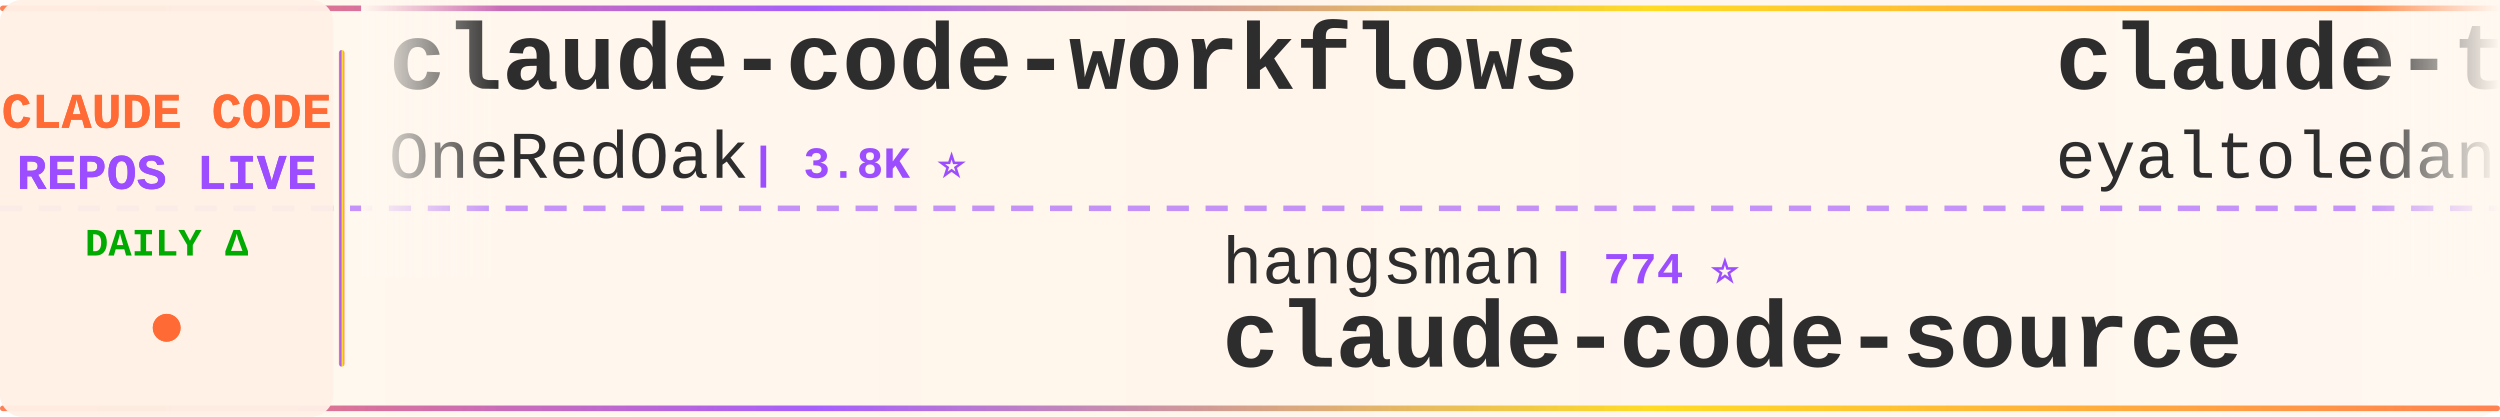
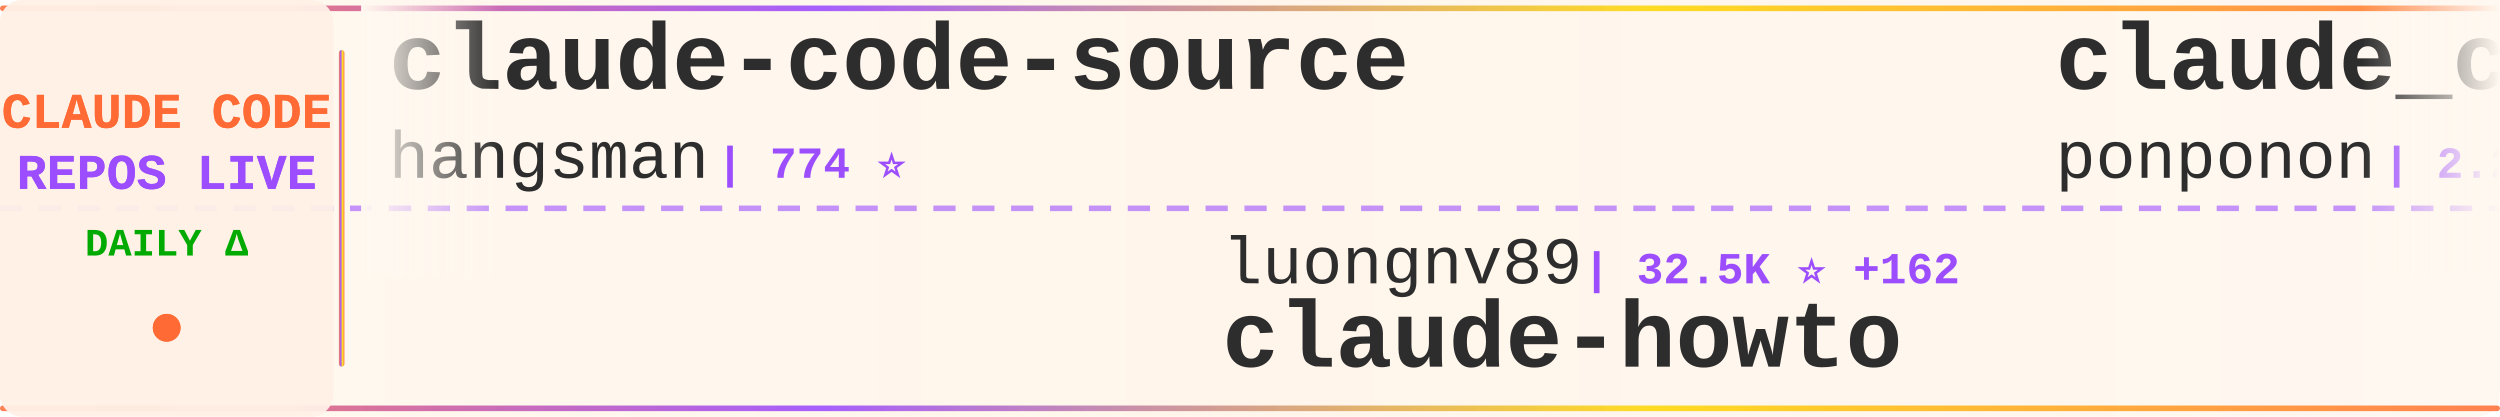
<svg xmlns="http://www.w3.org/2000/svg" width="900" height="150">
  <defs>
    <linearGradient id="tickerBg" x1="0%" y1="0%" x2="100%" y2="0%">
      <stop offset="0%" style="stop-color:#fff8f0;stop-opacity:0.98" />
      <stop offset="50%" style="stop-color:#fff5eb;stop-opacity:1" />
      <stop offset="100%" style="stop-color:#fff8f0;stop-opacity:0.98" />
    </linearGradient>
    <linearGradient id="borderGrad" x1="0%" y1="0%" x2="100%" y2="0%">
      <stop offset="0%" style="stop-color:#FF6B35;stop-opacity:0.85">
        <animate attributeName="stop-opacity" values="0.85;1;0.85" dur="2s" repeatCount="indefinite" />
      </stop>
      <stop offset="33%" style="stop-color:#9C4EFF;stop-opacity:0.9">
        <animate attributeName="stop-opacity" values="0.9;1;0.9" dur="2.2s" repeatCount="indefinite" />
      </stop>
      <stop offset="66%" style="stop-color:#FFD700;stop-opacity:0.85">
        <animate attributeName="stop-opacity" values="0.85;1;0.85" dur="1.8s" repeatCount="indefinite" />
      </stop>
      <stop offset="100%" style="stop-color:#FF6B35;stop-opacity:0.85">
        <animate attributeName="stop-opacity" values="0.85;1;0.85" dur="2s" repeatCount="indefinite" />
      </stop>
    </linearGradient>
    <filter id="textGlow">
      <feGaussianBlur stdDeviation="0.15" result="coloredBlur" />
      <feMerge>
        <feMergeNode in="coloredBlur" />
        <feMergeNode in="SourceGraphic" />
      </feMerge>
    </filter>
    <filter id="metricGlow">
      <feGaussianBlur stdDeviation="0.2" result="coloredBlur" />
      <feMerge>
        <feMergeNode in="coloredBlur" />
        <feMergeNode in="SourceGraphic" />
      </feMerge>
    </filter>
    <linearGradient id="leftFade" x1="0%" y1="0%" x2="100%" y2="0%">
      <stop offset="0%" style="stop-color:#fff8f0;stop-opacity:1" />
      <stop offset="100%" style="stop-color:#fff8f0;stop-opacity:0" />
    </linearGradient>
    <linearGradient id="rightFade" x1="0%" y1="0%" x2="100%" y2="0%">
      <stop offset="0%" style="stop-color:#fff8f0;stop-opacity:0" />
      <stop offset="100%" style="stop-color:#fff8f0;stop-opacity:1" />
    </linearGradient>
  </defs>
  <rect width="900" height="150" fill="url(#tickerBg)" rx="8" />
  <rect x="0" y="2" width="900" height="2" fill="url(#borderGrad)" rx="1" />
  <rect x="0" y="146" width="900" height="2" fill="url(#borderGrad)" rx="1" />
  <line x1="0" y1="75" x2="900" y2="75" stroke="#9C4EFF" stroke-width="2" stroke-dasharray="8 6" opacity="0.6" />
  <rect x="0" y="0" width="120" height="150" fill="#fff0e6" opacity="0.95" rx="8" />
  <text x="60" y="46" font-family="'Courier New', monospace" font-size="18" font-weight="bold" fill="#FF6B35" text-anchor="middle" filter="url(#textGlow)">
    CLAUDE CODE
  </text>
  <text x="60" y="68" font-family="'Courier New', monospace" font-size="18" font-weight="bold" fill="#9C4EFF" text-anchor="middle" filter="url(#textGlow)">
    REPOS LIVE
  </text>
  <text x="60" y="92" font-family="'Courier New', monospace" font-size="14" font-weight="bold" fill="#00aa00" text-anchor="middle">
    DAILY Δ
  </text>
  <circle cx="60" cy="118" r="5" fill="#FF6B35" filter="url(#metricGlow)">
    <animate attributeName="r" values="4;6;4" dur="1.5s" repeatCount="indefinite" />
    <animate attributeName="opacity" values="0.6;1;0.6" dur="1.5s" repeatCount="indefinite" />
  </circle>
  <rect x="122" y="18" width="2" height="114" fill="url(#borderGrad)" rx="1" />
  <clipPath id="tickerClip">
    <rect x="130" y="0" width="770" height="150" />
  </clipPath>
  <g clip-path="url(#tickerClip)">
    <g id="tickerItems">
      <animateTransform attributeName="transform" attributeType="XML" type="translate" from="0 0" to="-3000 0" dur="54s" repeatCount="indefinite" />
      <g transform="translate(0, 0)">
-         <text x="140" y="32" font-family="'Courier New', monospace" font-size="34" font-weight="bold" fill="#2d2d2d">claude-code-workflows</text>
-         <text x="140" y="64" font-family="'Courier New', monospace" font-size="24" font-weight="normal" fill="#2d2d2d" opacity="1.0">OneRedOak</text>
-         <text x="270" y="64" font-family="'Courier New', monospace" font-size="16" font-weight="bold" fill="#9C4EFF"> | 3.8K ⭐</text>
+         <text x="140" y="32" font-family="'Courier New', monospace" font-size="34" font-weight="bold" fill="#2d2d2d">claude-code-source</text>
+         <text x="140" y="64" font-family="'Courier New', monospace" font-size="24" font-weight="normal" fill="#2d2d2d" opacity="1.0">hangsman</text>
+         <text x="258" y="64" font-family="'Courier New', monospace" font-size="16" font-weight="bold" fill="#9C4EFF"> | 774 ⭐</text>
      </g>
      <g transform="translate(300, 0)">
-         <text x="140" y="102" font-family="'Courier New', monospace" font-size="24" font-weight="normal" fill="#2d2d2d" opacity="1.0">hangsman</text>
-         <text x="258" y="102" font-family="'Courier New', monospace" font-size="16" font-weight="bold" fill="#9C4EFF"> | 774 ⭐</text>
-         <text x="140" y="132" font-family="'Courier New', monospace" font-size="34" font-weight="bold" fill="#2d2d2d">claude-code-source</text>
+         <text x="140" y="102" font-family="'Courier New', monospace" font-size="24" font-weight="normal" fill="#2d2d2d" opacity="1.0">luongnv89</text>
+         <text x="270" y="102" font-family="'Courier New', monospace" font-size="16" font-weight="bold" fill="#9C4EFF"> | 32.5K ⭐ +162</text>
+         <text x="140" y="132" font-family="'Courier New', monospace" font-size="34" font-weight="bold" fill="#2d2d2d">claude-howto</text>
      </g>
      <g transform="translate(600, 0)">
-         <text x="140" y="32" font-family="'Courier New', monospace" font-size="34" font-weight="bold" fill="#2d2d2d">claude-task-master</text>
-         <text x="140" y="64" font-family="'Courier New', monospace" font-size="24" font-weight="normal" fill="#2d2d2d" opacity="1.0">eyaltoledano</text>
-         <text x="306" y="64" font-family="'Courier New', monospace" font-size="16" font-weight="bold" fill="#9C4EFF"> | 27.1K ⭐ +20</text>
+         <text x="140" y="32" font-family="'Courier New', monospace" font-size="34" font-weight="bold" fill="#2d2d2d">claude_code_src</text>
+         <text x="140" y="64" font-family="'Courier New', monospace" font-size="24" font-weight="normal" fill="#2d2d2d" opacity="1.0">ponponon</text>
+         <text x="258" y="64" font-family="'Courier New', monospace" font-size="16" font-weight="bold" fill="#9C4EFF"> | 2.2K ⭐</text>
      </g>
      <g transform="translate(900, 0)">
-         <text x="140" y="102" font-family="'Courier New', monospace" font-size="24" font-weight="normal" fill="#2d2d2d" opacity="1.0">huangserva</text>
-         <text x="282" y="102" font-family="'Courier New', monospace" font-size="16" font-weight="bold" fill="#9C4EFF"> | 579 ⭐ +1</text>
-         <text x="140" y="132" font-family="'Courier New', monospace" font-size="34" font-weight="bold" fill="#2d2d2d">claude-code-cli</text>
+         <text x="140" y="102" font-family="'Courier New', monospace" font-size="24" font-weight="normal" fill="#2d2d2d" opacity="1.0">eyaltoledano</text>
+         <text x="306" y="102" font-family="'Courier New', monospace" font-size="16" font-weight="bold" fill="#9C4EFF"> | 27.1K ⭐ +17</text>
+         <text x="140" y="132" font-family="'Courier New', monospace" font-size="34" font-weight="bold" fill="#2d2d2d">claude-task-master</text>
      </g>
      <g transform="translate(1200, 0)">
-         <text x="140" y="32" font-family="'Courier New', monospace" font-size="34" font-weight="bold" fill="#2d2d2d">claude-code-guide</text>
-         <text x="140" y="64" font-family="'Courier New', monospace" font-size="24" font-weight="normal" fill="#2d2d2d" opacity="1.0">Cranot</text>
-         <text x="234" y="64" font-family="'Courier New', monospace" font-size="16" font-weight="bold" fill="#9C4EFF"> | 2.7K ⭐ +1</text>
+         <text x="140" y="32" font-family="'Courier New', monospace" font-size="34" font-weight="bold" fill="#2d2d2d">claude-skills</text>
+         <text x="140" y="64" font-family="'Courier New', monospace" font-size="24" font-weight="normal" fill="#2d2d2d" opacity="1.0">alirezarezvani</text>
+         <text x="330" y="64" font-family="'Courier New', monospace" font-size="16" font-weight="bold" fill="#9C4EFF"> | 14.5K ⭐ +114</text>
      </g>
      <g transform="translate(1500, 0)">
-         <text x="140" y="102" font-family="'Courier New', monospace" font-size="24" font-weight="normal" fill="#2d2d2d" opacity="1.0">JrCx7scC</text>
-         <text x="258" y="102" font-family="'Courier New', monospace" font-size="16" font-weight="bold" fill="#9C4EFF"> | 367 ⭐</text>
-         <text x="140" y="132" font-family="'Courier New', monospace" font-size="34" font-weight="bold" fill="#2d2d2d">claude-code-source</text>
+         <text x="140" y="102" font-family="'Courier New', monospace" font-size="24" font-weight="normal" fill="#2d2d2d" opacity="1.0">RichardAtCT</text>
+         <text x="294" y="102" font-family="'Courier New', monospace" font-size="16" font-weight="bold" fill="#9C4EFF"> | 2.6K ⭐ +5</text>
+         <text x="140" y="132" font-family="'Courier New', monospace" font-size="34" font-weight="bold" fill="#2d2d2d">claude-code-telegram</text>
      </g>
      <g transform="translate(1800, 0)">
-         <text x="140" y="32" font-family="'Courier New', monospace" font-size="34" font-weight="bold" fill="#2d2d2d">my-claude-code-setup</text>
-         <text x="140" y="64" font-family="'Courier New', monospace" font-size="24" font-weight="normal" fill="#2d2d2d" opacity="1.0">centminmod</text>
-         <text x="282" y="64" font-family="'Courier New', monospace" font-size="16" font-weight="bold" fill="#9C4EFF"> | 2.3K ⭐ +2</text>
+         <text x="140" y="32" font-family="'Courier New', monospace" font-size="34" font-weight="bold" fill="#2d2d2d">CLIProxyAPI</text>
+         <text x="140" y="64" font-family="'Courier New', monospace" font-size="24" font-weight="normal" fill="#2d2d2d" opacity="1.0">router-for-me</text>
+         <text x="318" y="64" font-family="'Courier New', monospace" font-size="16" font-weight="bold" fill="#9C4EFF"> | 32.3K ⭐ +245</text>
      </g>
      <g transform="translate(2100, 0)">
-         <text x="140" y="102" font-family="'Courier New', monospace" font-size="24" font-weight="normal" fill="#2d2d2d" opacity="1.0">shanraisshan</text>
-         <text x="306" y="102" font-family="'Courier New', monospace" font-size="16" font-weight="bold" fill="#9C4EFF"> | 52.5K ⭐ +263</text>
-         <text x="140" y="132" font-family="'Courier New', monospace" font-size="34" font-weight="bold" fill="#2d2d2d">claude-code-best-practic...</text>
+         <text x="140" y="102" font-family="'Courier New', monospace" font-size="24" font-weight="normal" fill="#2d2d2d" opacity="1.0">carlvellotti</text>
+         <text x="306" y="102" font-family="'Courier New', monospace" font-size="16" font-weight="bold" fill="#9C4EFF"> | 2.0K ⭐ +9</text>
+         <text x="140" y="132" font-family="'Courier New', monospace" font-size="34" font-weight="bold" fill="#2d2d2d">claude-code-pm-course</text>
      </g>
      <g transform="translate(2400, 0)">
-         <text x="140" y="32" font-family="'Courier New', monospace" font-size="34" font-weight="bold" fill="#2d2d2d">claude-code-local</text>
-         <text x="140" y="64" font-family="'Courier New', monospace" font-size="24" font-weight="normal" fill="#2d2d2d" opacity="1.0">nicedreamzapp</text>
-         <text x="318" y="64" font-family="'Courier New', monospace" font-size="16" font-weight="bold" fill="#9C4EFF"> | 2.6K ⭐ +29</text>
+         <text x="140" y="32" font-family="'Courier New', monospace" font-size="34" font-weight="bold" fill="#2d2d2d">claude-code-guide</text>
+         <text x="140" y="64" font-family="'Courier New', monospace" font-size="24" font-weight="normal" fill="#2d2d2d" opacity="1.0">zebbern</text>
+         <text x="246" y="64" font-family="'Courier New', monospace" font-size="16" font-weight="bold" fill="#9C4EFF"> | 4.1K ⭐ +7</text>
      </g>
      <g transform="translate(2700, 0)">
-         <text x="140" y="102" font-family="'Courier New', monospace" font-size="24" font-weight="normal" fill="#2d2d2d" opacity="1.0">anthropics</text>
-         <text x="282" y="102" font-family="'Courier New', monospace" font-size="16" font-weight="bold" fill="#9C4EFF"> | 4.6K ⭐ +9</text>
-         <text x="140" y="132" font-family="'Courier New', monospace" font-size="34" font-weight="bold" fill="#2d2d2d">claude-code-security-rev...</text>
+         <text x="140" y="102" font-family="'Courier New', monospace" font-size="24" font-weight="normal" fill="#2d2d2d" opacity="1.0">ding113</text>
+         <text x="246" y="102" font-family="'Courier New', monospace" font-size="16" font-weight="bold" fill="#9C4EFF"> | 2.8K ⭐ +7</text>
+         <text x="140" y="132" font-family="'Courier New', monospace" font-size="34" font-weight="bold" fill="#2d2d2d">claude-code-hub</text>
      </g>
      <g transform="translate(3000, 0)">
-         <text x="140" y="32" font-family="'Courier New', monospace" font-size="34" font-weight="bold" fill="#2d2d2d">claude-code-workflows</text>
-         <text x="140" y="64" font-family="'Courier New', monospace" font-size="24" font-weight="normal" fill="#2d2d2d" opacity="1.0">OneRedOak</text>
-         <text x="270" y="64" font-family="'Courier New', monospace" font-size="16" font-weight="bold" fill="#9C4EFF"> | 3.8K ⭐</text>
+         <text x="140" y="32" font-family="'Courier New', monospace" font-size="34" font-weight="bold" fill="#2d2d2d">claude-code-source</text>
+         <text x="140" y="64" font-family="'Courier New', monospace" font-size="24" font-weight="normal" fill="#2d2d2d" opacity="1.0">hangsman</text>
+         <text x="258" y="64" font-family="'Courier New', monospace" font-size="16" font-weight="bold" fill="#9C4EFF"> | 774 ⭐</text>
      </g>
      <g transform="translate(3300, 0)">
-         <text x="140" y="102" font-family="'Courier New', monospace" font-size="24" font-weight="normal" fill="#2d2d2d" opacity="1.0">hangsman</text>
-         <text x="258" y="102" font-family="'Courier New', monospace" font-size="16" font-weight="bold" fill="#9C4EFF"> | 774 ⭐</text>
-         <text x="140" y="132" font-family="'Courier New', monospace" font-size="34" font-weight="bold" fill="#2d2d2d">claude-code-source</text>
+         <text x="140" y="102" font-family="'Courier New', monospace" font-size="24" font-weight="normal" fill="#2d2d2d" opacity="1.0">luongnv89</text>
+         <text x="270" y="102" font-family="'Courier New', monospace" font-size="16" font-weight="bold" fill="#9C4EFF"> | 32.5K ⭐ +162</text>
+         <text x="140" y="132" font-family="'Courier New', monospace" font-size="34" font-weight="bold" fill="#2d2d2d">claude-howto</text>
      </g>
      <g transform="translate(3600, 0)">
-         <text x="140" y="32" font-family="'Courier New', monospace" font-size="34" font-weight="bold" fill="#2d2d2d">claude-task-master</text>
-         <text x="140" y="64" font-family="'Courier New', monospace" font-size="24" font-weight="normal" fill="#2d2d2d" opacity="1.0">eyaltoledano</text>
-         <text x="306" y="64" font-family="'Courier New', monospace" font-size="16" font-weight="bold" fill="#9C4EFF"> | 27.1K ⭐ +20</text>
+         <text x="140" y="32" font-family="'Courier New', monospace" font-size="34" font-weight="bold" fill="#2d2d2d">claude_code_src</text>
+         <text x="140" y="64" font-family="'Courier New', monospace" font-size="24" font-weight="normal" fill="#2d2d2d" opacity="1.0">ponponon</text>
+         <text x="258" y="64" font-family="'Courier New', monospace" font-size="16" font-weight="bold" fill="#9C4EFF"> | 2.2K ⭐</text>
      </g>
      <g transform="translate(3900, 0)">
-         <text x="140" y="102" font-family="'Courier New', monospace" font-size="24" font-weight="normal" fill="#2d2d2d" opacity="1.0">huangserva</text>
-         <text x="282" y="102" font-family="'Courier New', monospace" font-size="16" font-weight="bold" fill="#9C4EFF"> | 579 ⭐ +1</text>
-         <text x="140" y="132" font-family="'Courier New', monospace" font-size="34" font-weight="bold" fill="#2d2d2d">claude-code-cli</text>
+         <text x="140" y="102" font-family="'Courier New', monospace" font-size="24" font-weight="normal" fill="#2d2d2d" opacity="1.0">eyaltoledano</text>
+         <text x="306" y="102" font-family="'Courier New', monospace" font-size="16" font-weight="bold" fill="#9C4EFF"> | 27.1K ⭐ +17</text>
+         <text x="140" y="132" font-family="'Courier New', monospace" font-size="34" font-weight="bold" fill="#2d2d2d">claude-task-master</text>
      </g>
    </g>
  </g>
  <rect x="130" y="0" width="50" height="100" fill="url(#leftFade)" />
  <rect x="850" y="0" width="50" height="100" fill="url(#rightFade)" />
</svg>
